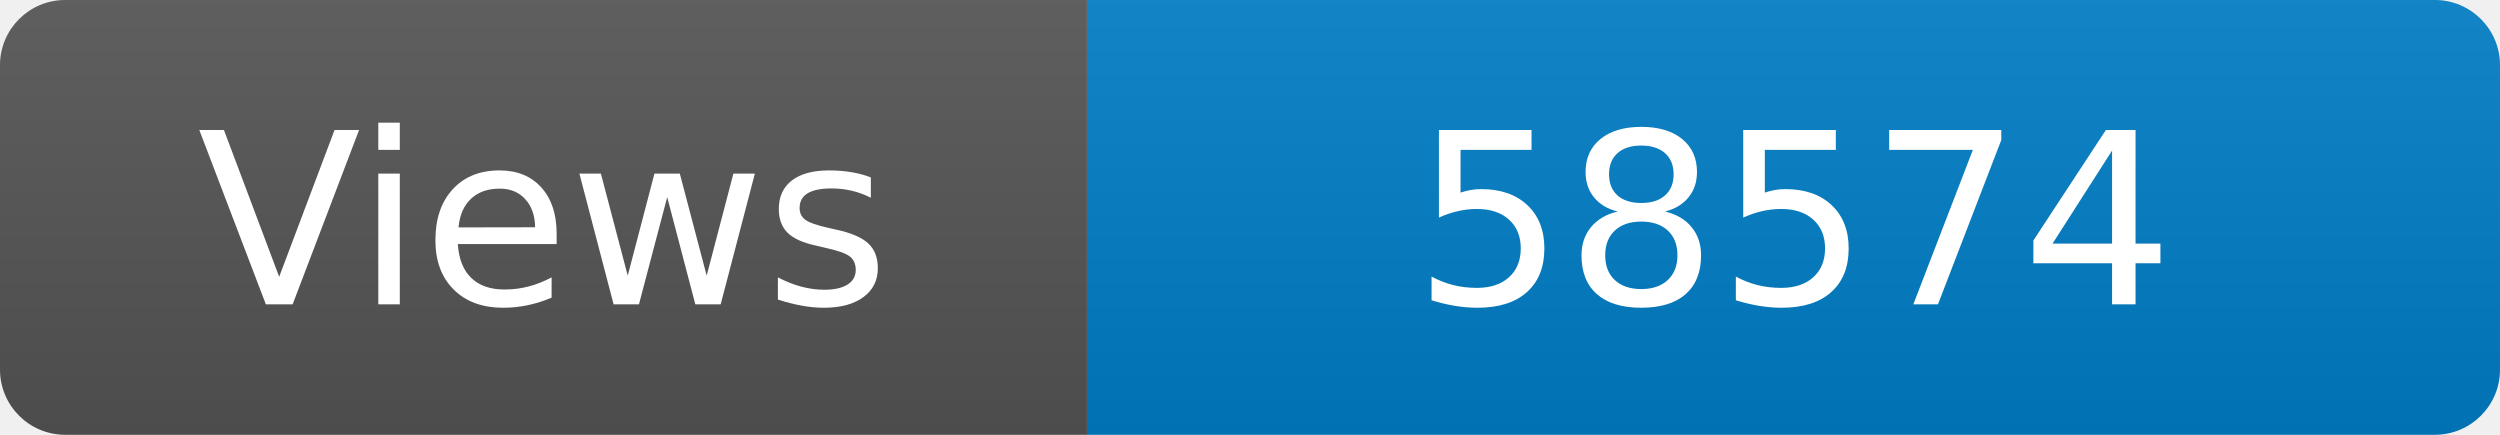
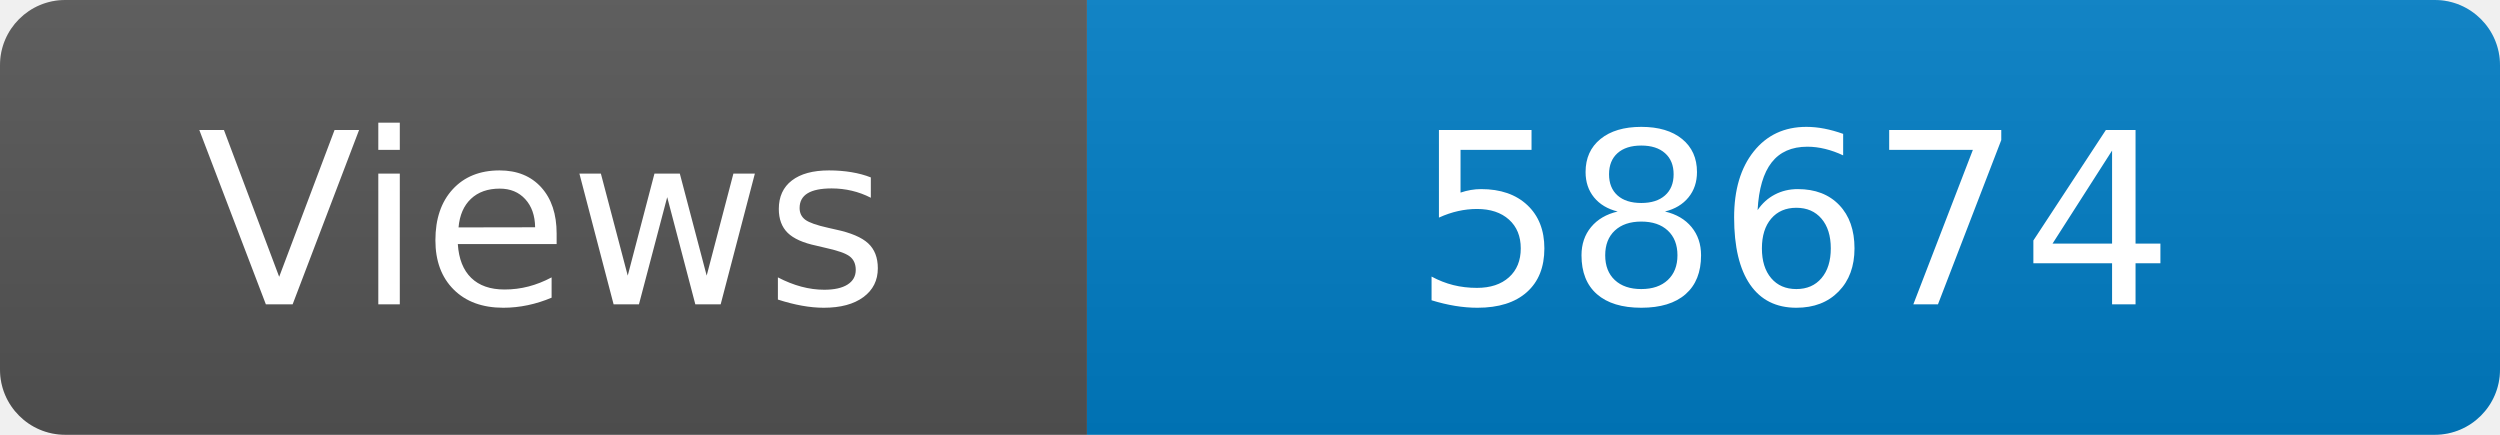
<svg xmlns="http://www.w3.org/2000/svg" width="115" height="20" role="img" aria-label="Maintained?: yes">
  <linearGradient id="s" x2="0" y2="100%">
    <stop offset="0" stop-color="#bbb" stop-opacity=".1" />
    <stop offset="1" stop-opacity=".1" />
  </linearGradient>
  <clipPath id="r">
    <rect width="115" height="20" rx="3" fill="#fff" />
  </clipPath>
  <g clip-path="url(#r)">
    <rect width="50" height="20" fill="#555" />
    <rect x="50" width="160" height="20" fill="#007ec6" />
    <rect width="115" height="20" fill="url(#s)" />
  </g>
  <g fill="#fff" text-anchor="middle" font-family="Verdana,Geneva,DejaVu Sans,sans-serif" font-size="110">
    <text x="250" y="140" transform="scale(.1)" fill="#fff">Views</text>
-     <text x="825" y="140" transform="scale(.1)" fill="#fff">58574</text>
+     <text x="825" y="140" transform="scale(.1)" fill="#fff">58674</text>
  </g>
</svg>
